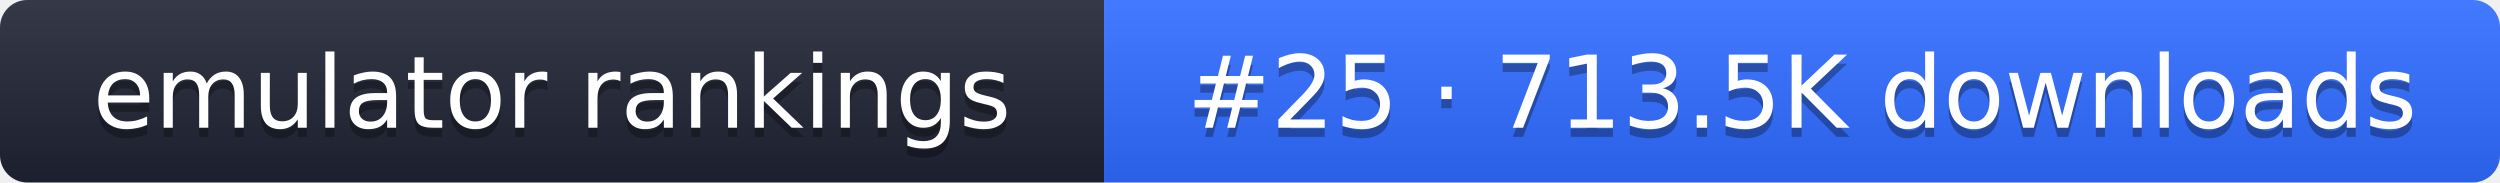
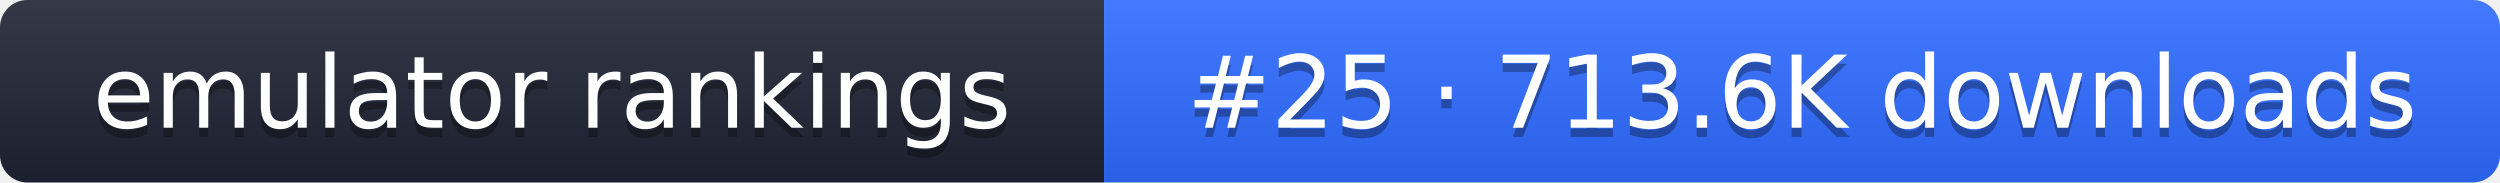
- <svg xmlns="http://www.w3.org/2000/svg" width="274" height="20" role="img" aria-label="emulator rankings: #25 · 713.5K downloads">
+ <svg xmlns="http://www.w3.org/2000/svg" width="274" height="20" role="img" aria-label="emulator rankings: #25 · 713.6K downloads">
  <linearGradient id="g" x2="0" y2="100%">
    <stop offset="0" stop-color="#fff" stop-opacity=".1" />
    <stop offset="1" stop-opacity=".1" />
  </linearGradient>
  <clipPath id="r">
    <rect width="274" height="20" rx="3" fill="#fff" />
  </clipPath>
  <g clip-path="url(#r)">
    <rect width="121" height="20" fill="#1f2433" />
    <rect x="121" width="153" height="20" fill="#2f6bff" />
    <rect width="274" height="20" fill="url(#g)" />
  </g>
  <g fill="#fff" text-anchor="middle" font-family="Verdana,DejaVu Sans,sans-serif" font-size="11">
    <text x="60.5" y="15" fill="#010101" fill-opacity=".3">emulator rankings</text>
    <text x="60.5" y="14">emulator rankings</text>
-     <text x="197.5" y="15" fill="#010101" fill-opacity=".3">#25 · 713.5K downloads</text>
-     <text x="197.5" y="14">#25 · 713.5K downloads</text>
+     <text x="197.5" y="15" fill="#010101" fill-opacity=".3">#25 · 713.6K downloads</text>
+     <text x="197.5" y="14">#25 · 713.6K downloads</text>
  </g>
</svg>
